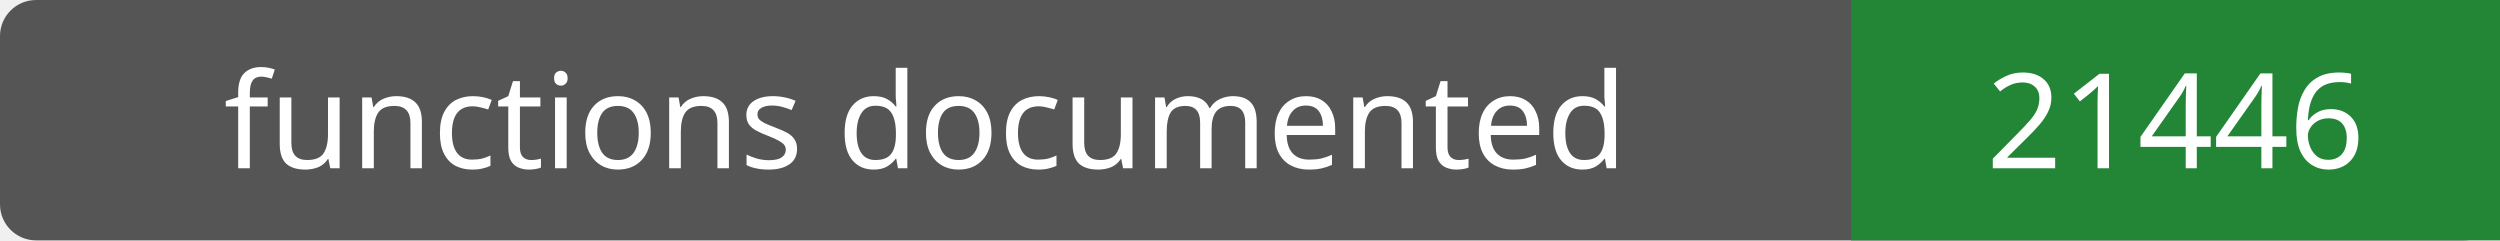
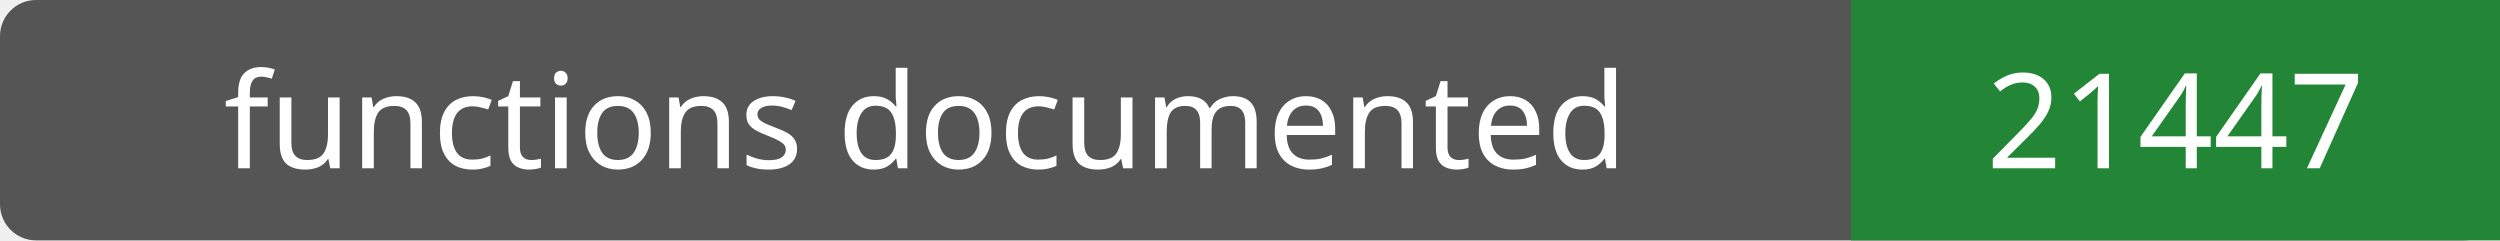
- <svg xmlns="http://www.w3.org/2000/svg" width="208" height="20" role="img" aria-label="functions documented: 21446">
+ <svg xmlns="http://www.w3.org/2000/svg" width="208" height="20" role="img" aria-label="functions documented: 21447">
  <rect width="208" height="20" rx="3" fill="#555" />
  <path fill="#238636" d="M154 0h54v20H154z" />
  <g fill="#fff" text-anchor="middle" font-family="Verdana,sans-serif" font-size="11">
    <text x="77.0" y="14">functions documented</text>
-     <text x="181.0" y="14">21446</text>
+     <text x="181.0" y="14">21447</text>
  </g>
</svg>
